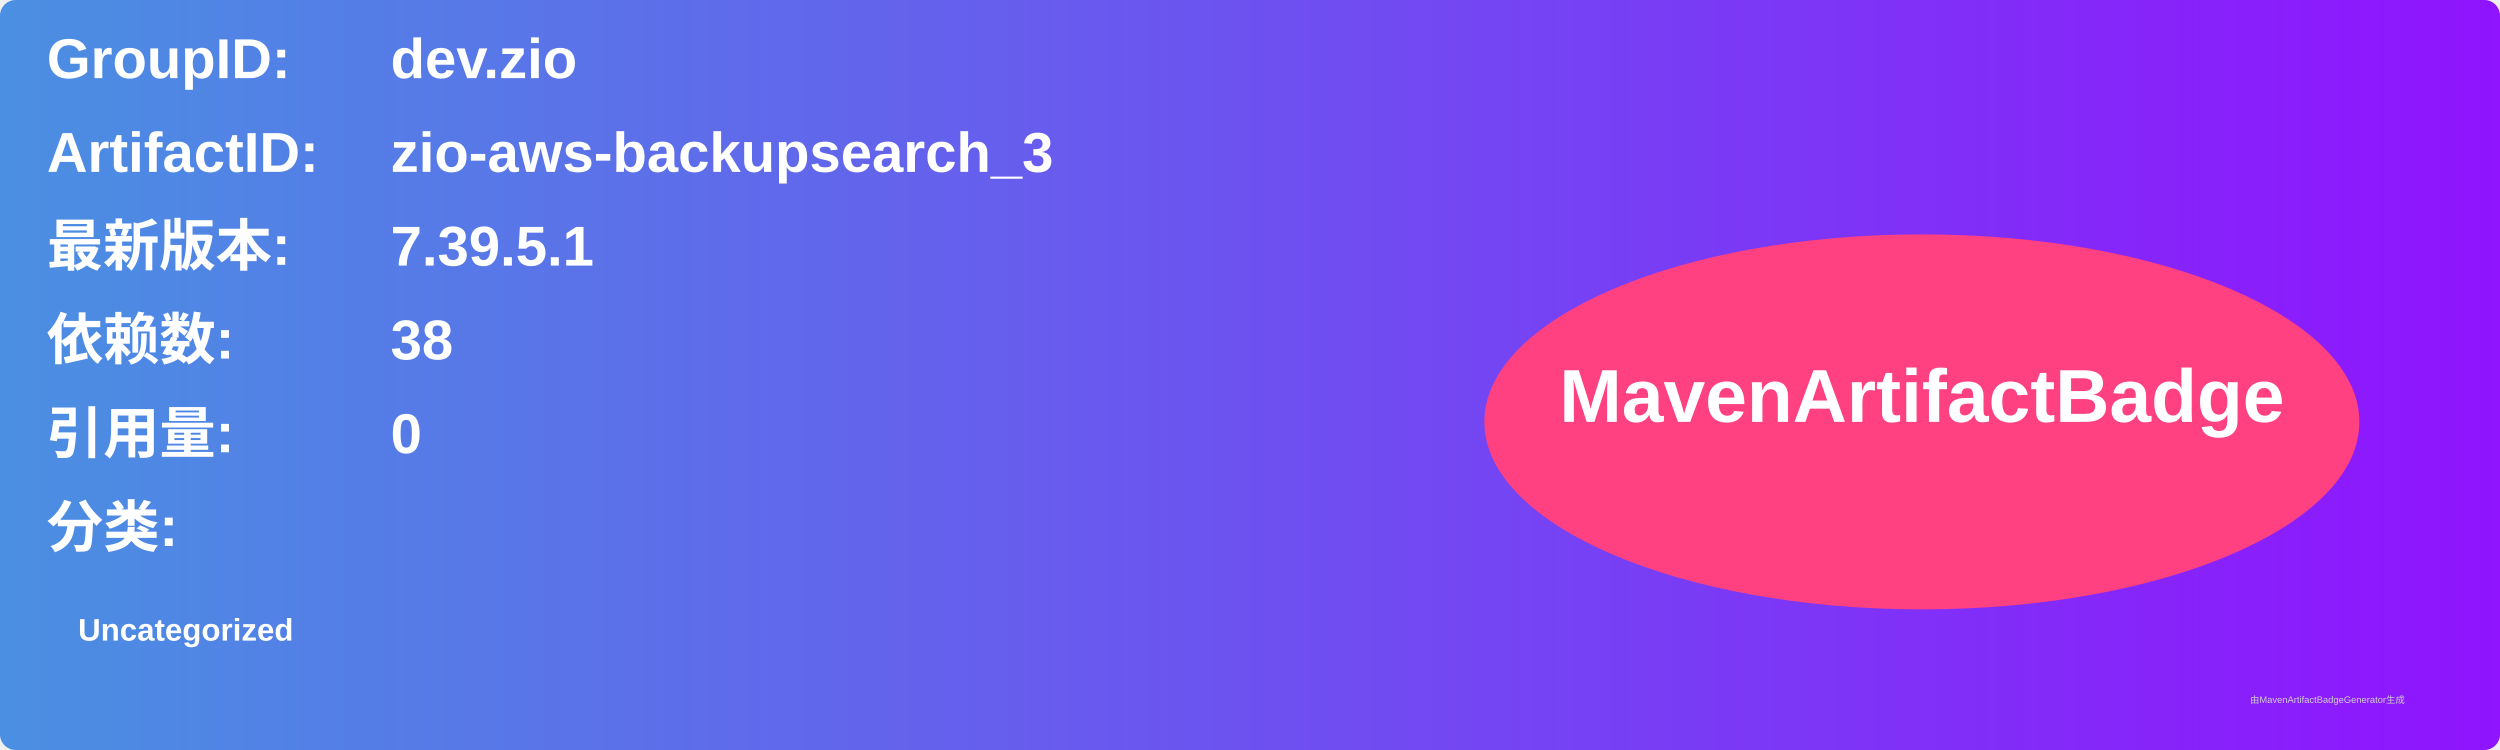
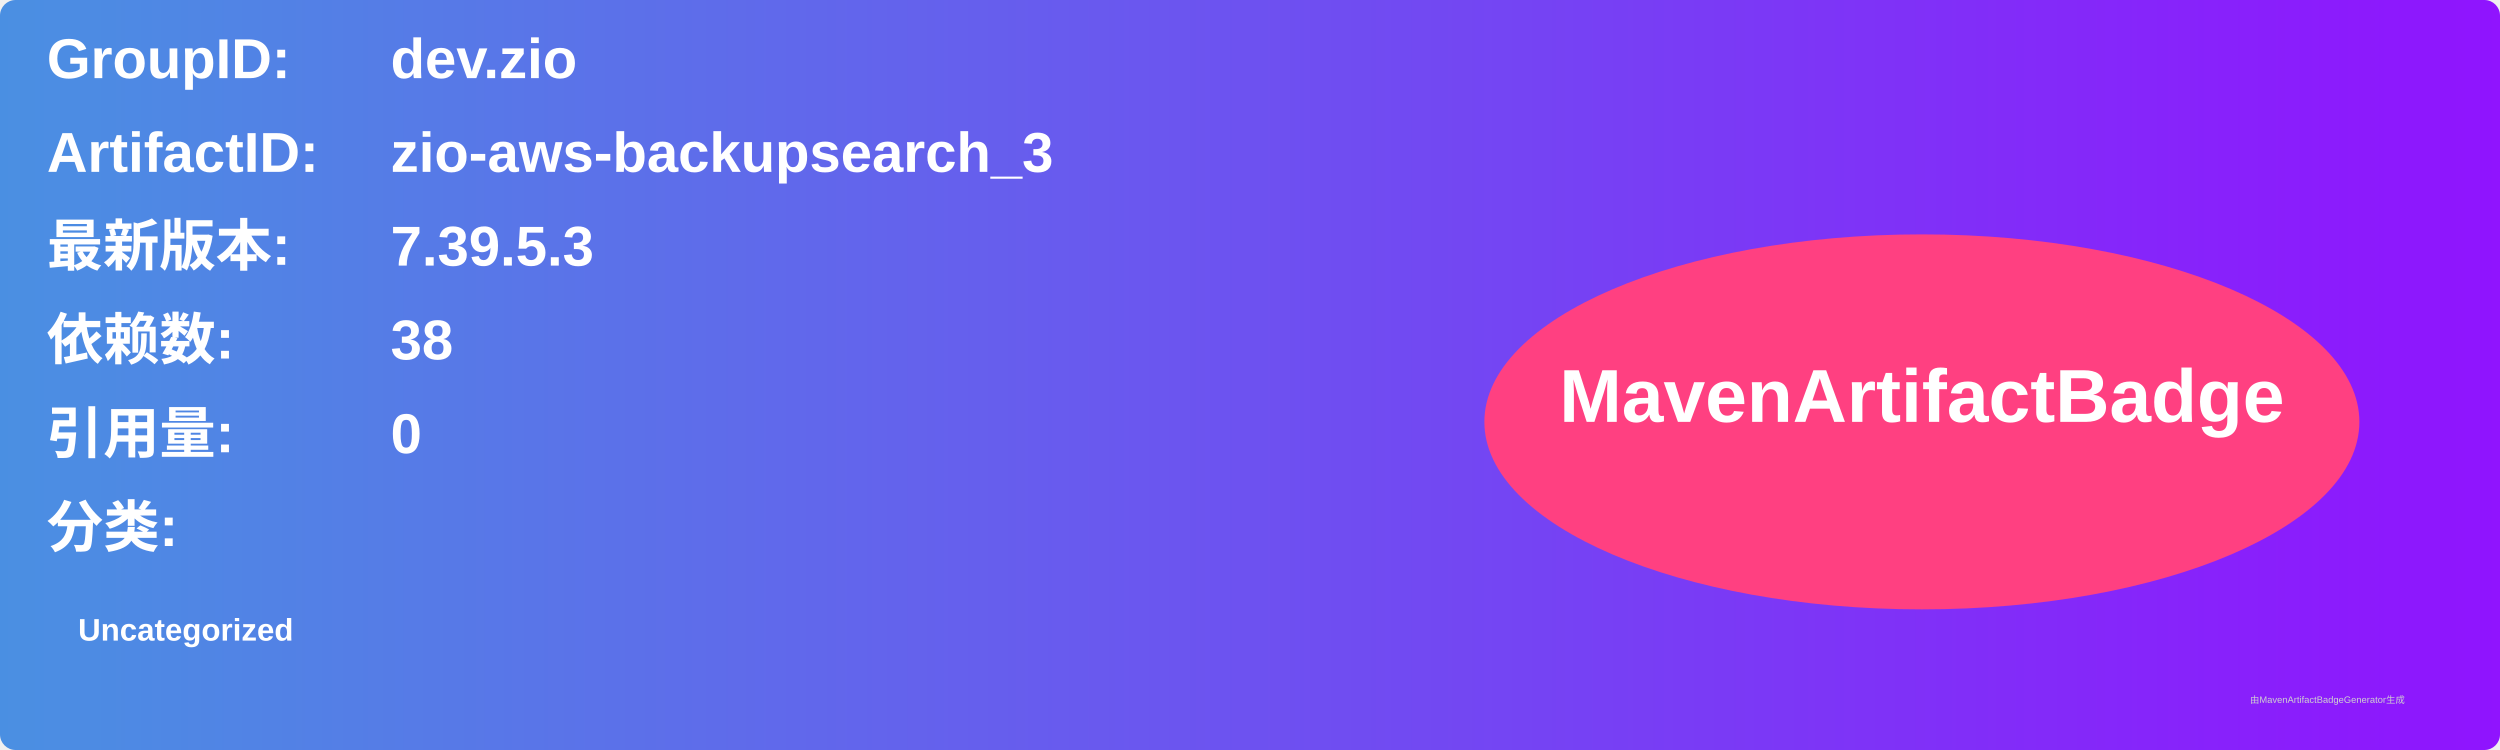
<svg xmlns="http://www.w3.org/2000/svg" width="800" height="240" viewBox="0 0 800 240">
  <linearGradient id="grad" x1="0%" y1="0%" x2="100%" y2="0%">
    <stop offset="0%" stop-color="#4a90e2" />
    <stop offset="100%" stop-color="#9013fe" />
  </linearGradient>
  <rect width="100%" height="100%" rx="5" ry="5" fill="url(#grad)" />
  <g transform="translate(15, 15)">
    <text x="0" y="10" font-family="Arial" font-size="18" fill="white" font-weight="bold" width="260">GroupID:</text>
    <text x="110" y="10" font-family="Arial" font-size="18" fill="white" font-weight="bold" width="460">dev.zio</text>
    <text x="0" y="40" font-family="Arial" font-size="18" fill="white" font-weight="bold" width="260">ArtifactID:</text>
    <text x="110" y="40" font-family="Arial" font-size="18" fill="white" font-weight="bold" width="460">zio-aws-backupsearch_3</text>
    <text x="0" y="70" font-family="Arial" font-size="18" fill="white" font-weight="bold">最新版本:</text>
    <text x="110" y="70" font-family="Arial" font-size="18" fill="white" font-weight="bold">
-       <tspan font-weight="bold">7.39.5.1</tspan>
+       <tspan font-weight="bold">7.39.5.3</tspan>
    </text>
    <text x="0" y="100" font-family="Arial" font-size="18" fill="white" font-weight="bold">依赖数: </text>
    <text x="110" y="100" font-family="Arial" font-size="18" fill="white">
      <tspan font-weight="bold">38</tspan>
    </text>
    <text x="0" y="130" font-family="Arial" font-size="18" fill="white" font-weight="bold">引用量: </text>
    <text x="110" y="130" font-family="Arial" font-size="18" fill="white">
      <tspan font-weight="bold">0</tspan>
    </text>
    <text x="0" y="160" font-family="Arial" font-size="18" fill="white" font-weight="bold">分类:</text>
    <text x="10" y="190" font-family="Arial" font-size="10" fill="white">
      <tspan font-weight="bold">Uncategorized</tspan>
    </text>
    <ellipse cx="600" cy="120" rx="140" ry="60" fill="#ff4081" />
    <text x="600" y="120" text-anchor="middle" font-family="Arial" font-size="24" fill="white" font-weight="bold">MavenArtifactBadge</text>
  </g>
  <text x="720" y="225" font-family="Arial" font-size="3" fill="#d0d0d0">由MavenArtifactBadgeGenerator生成</text>
</svg>
